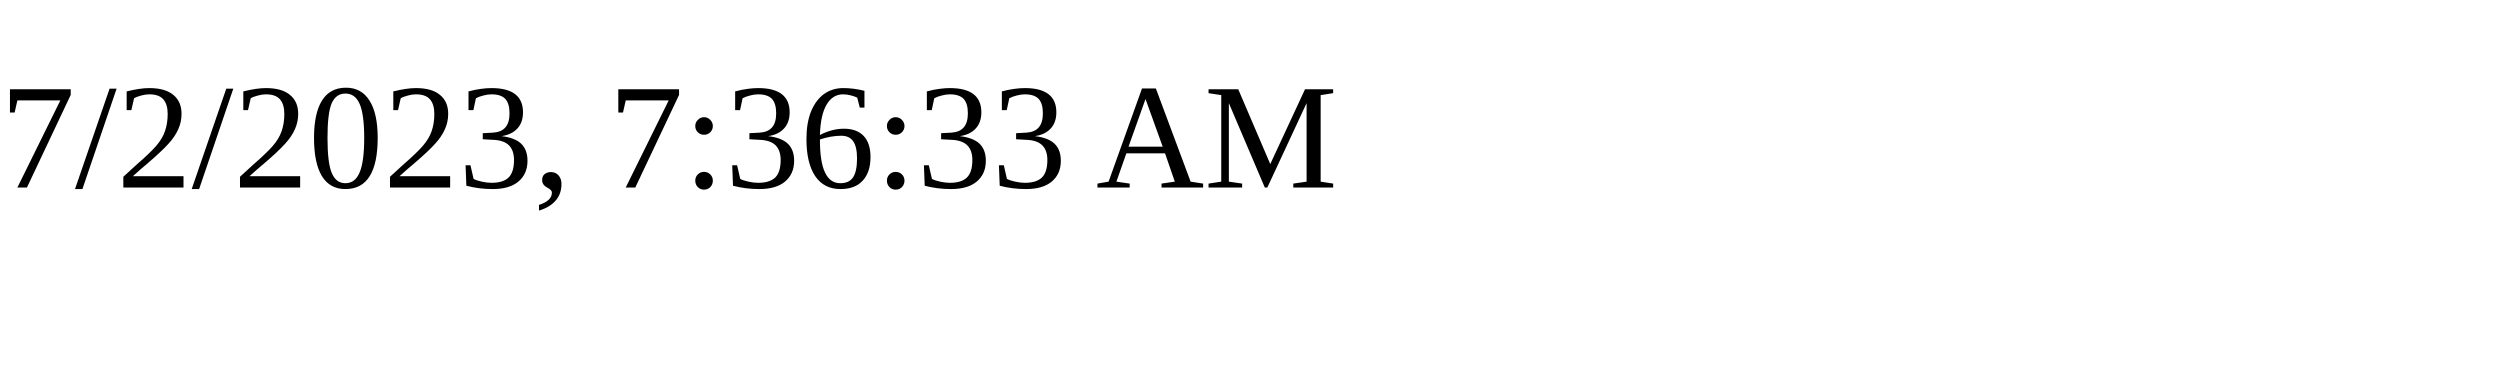
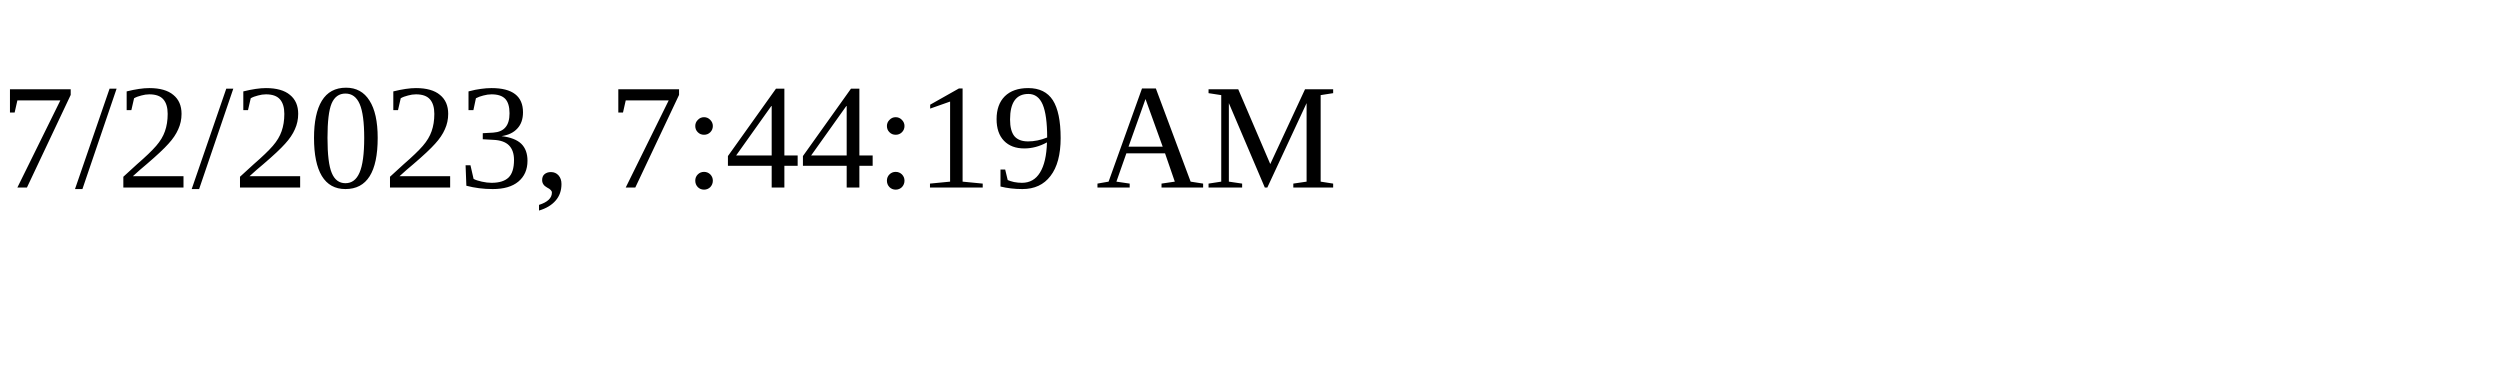
<svg xmlns="http://www.w3.org/2000/svg" height="30" width="200">
-   <text x="0" y="15">7/2/2023, 7:36:33 AM</text>
+   <text x="0" y="15">7/2/2023, 7:44:19 AM</text>
</svg>
